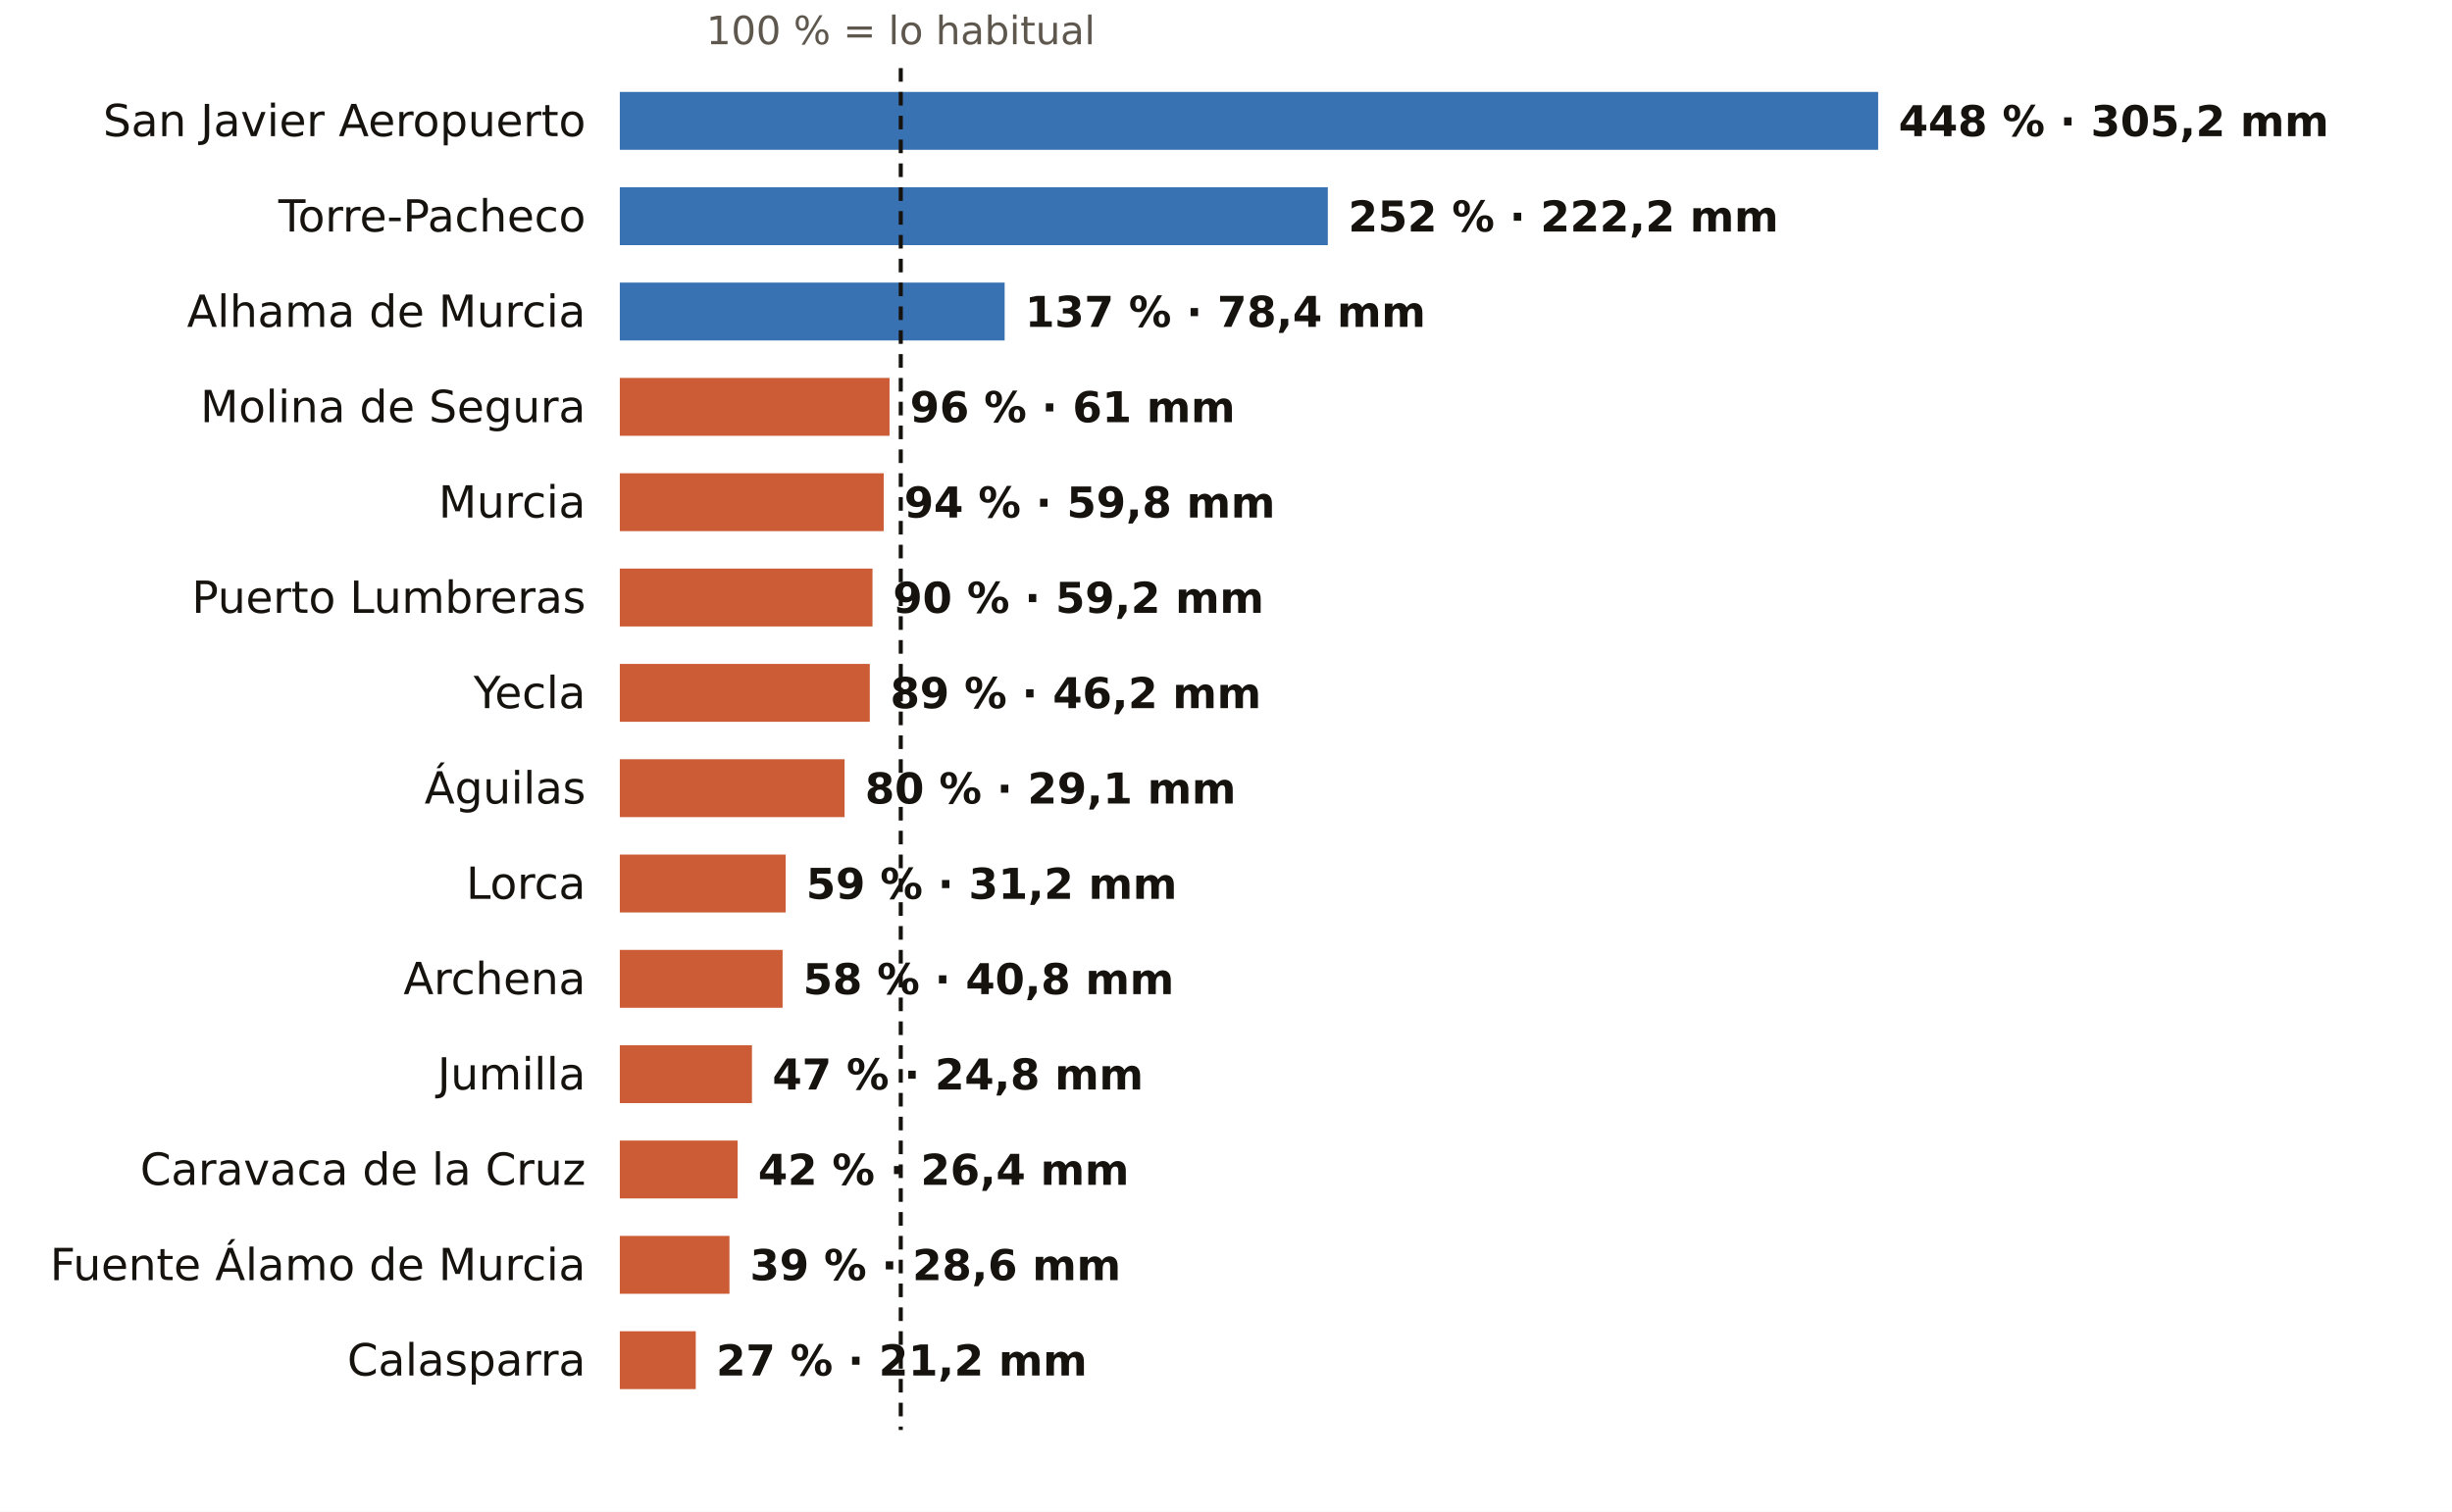
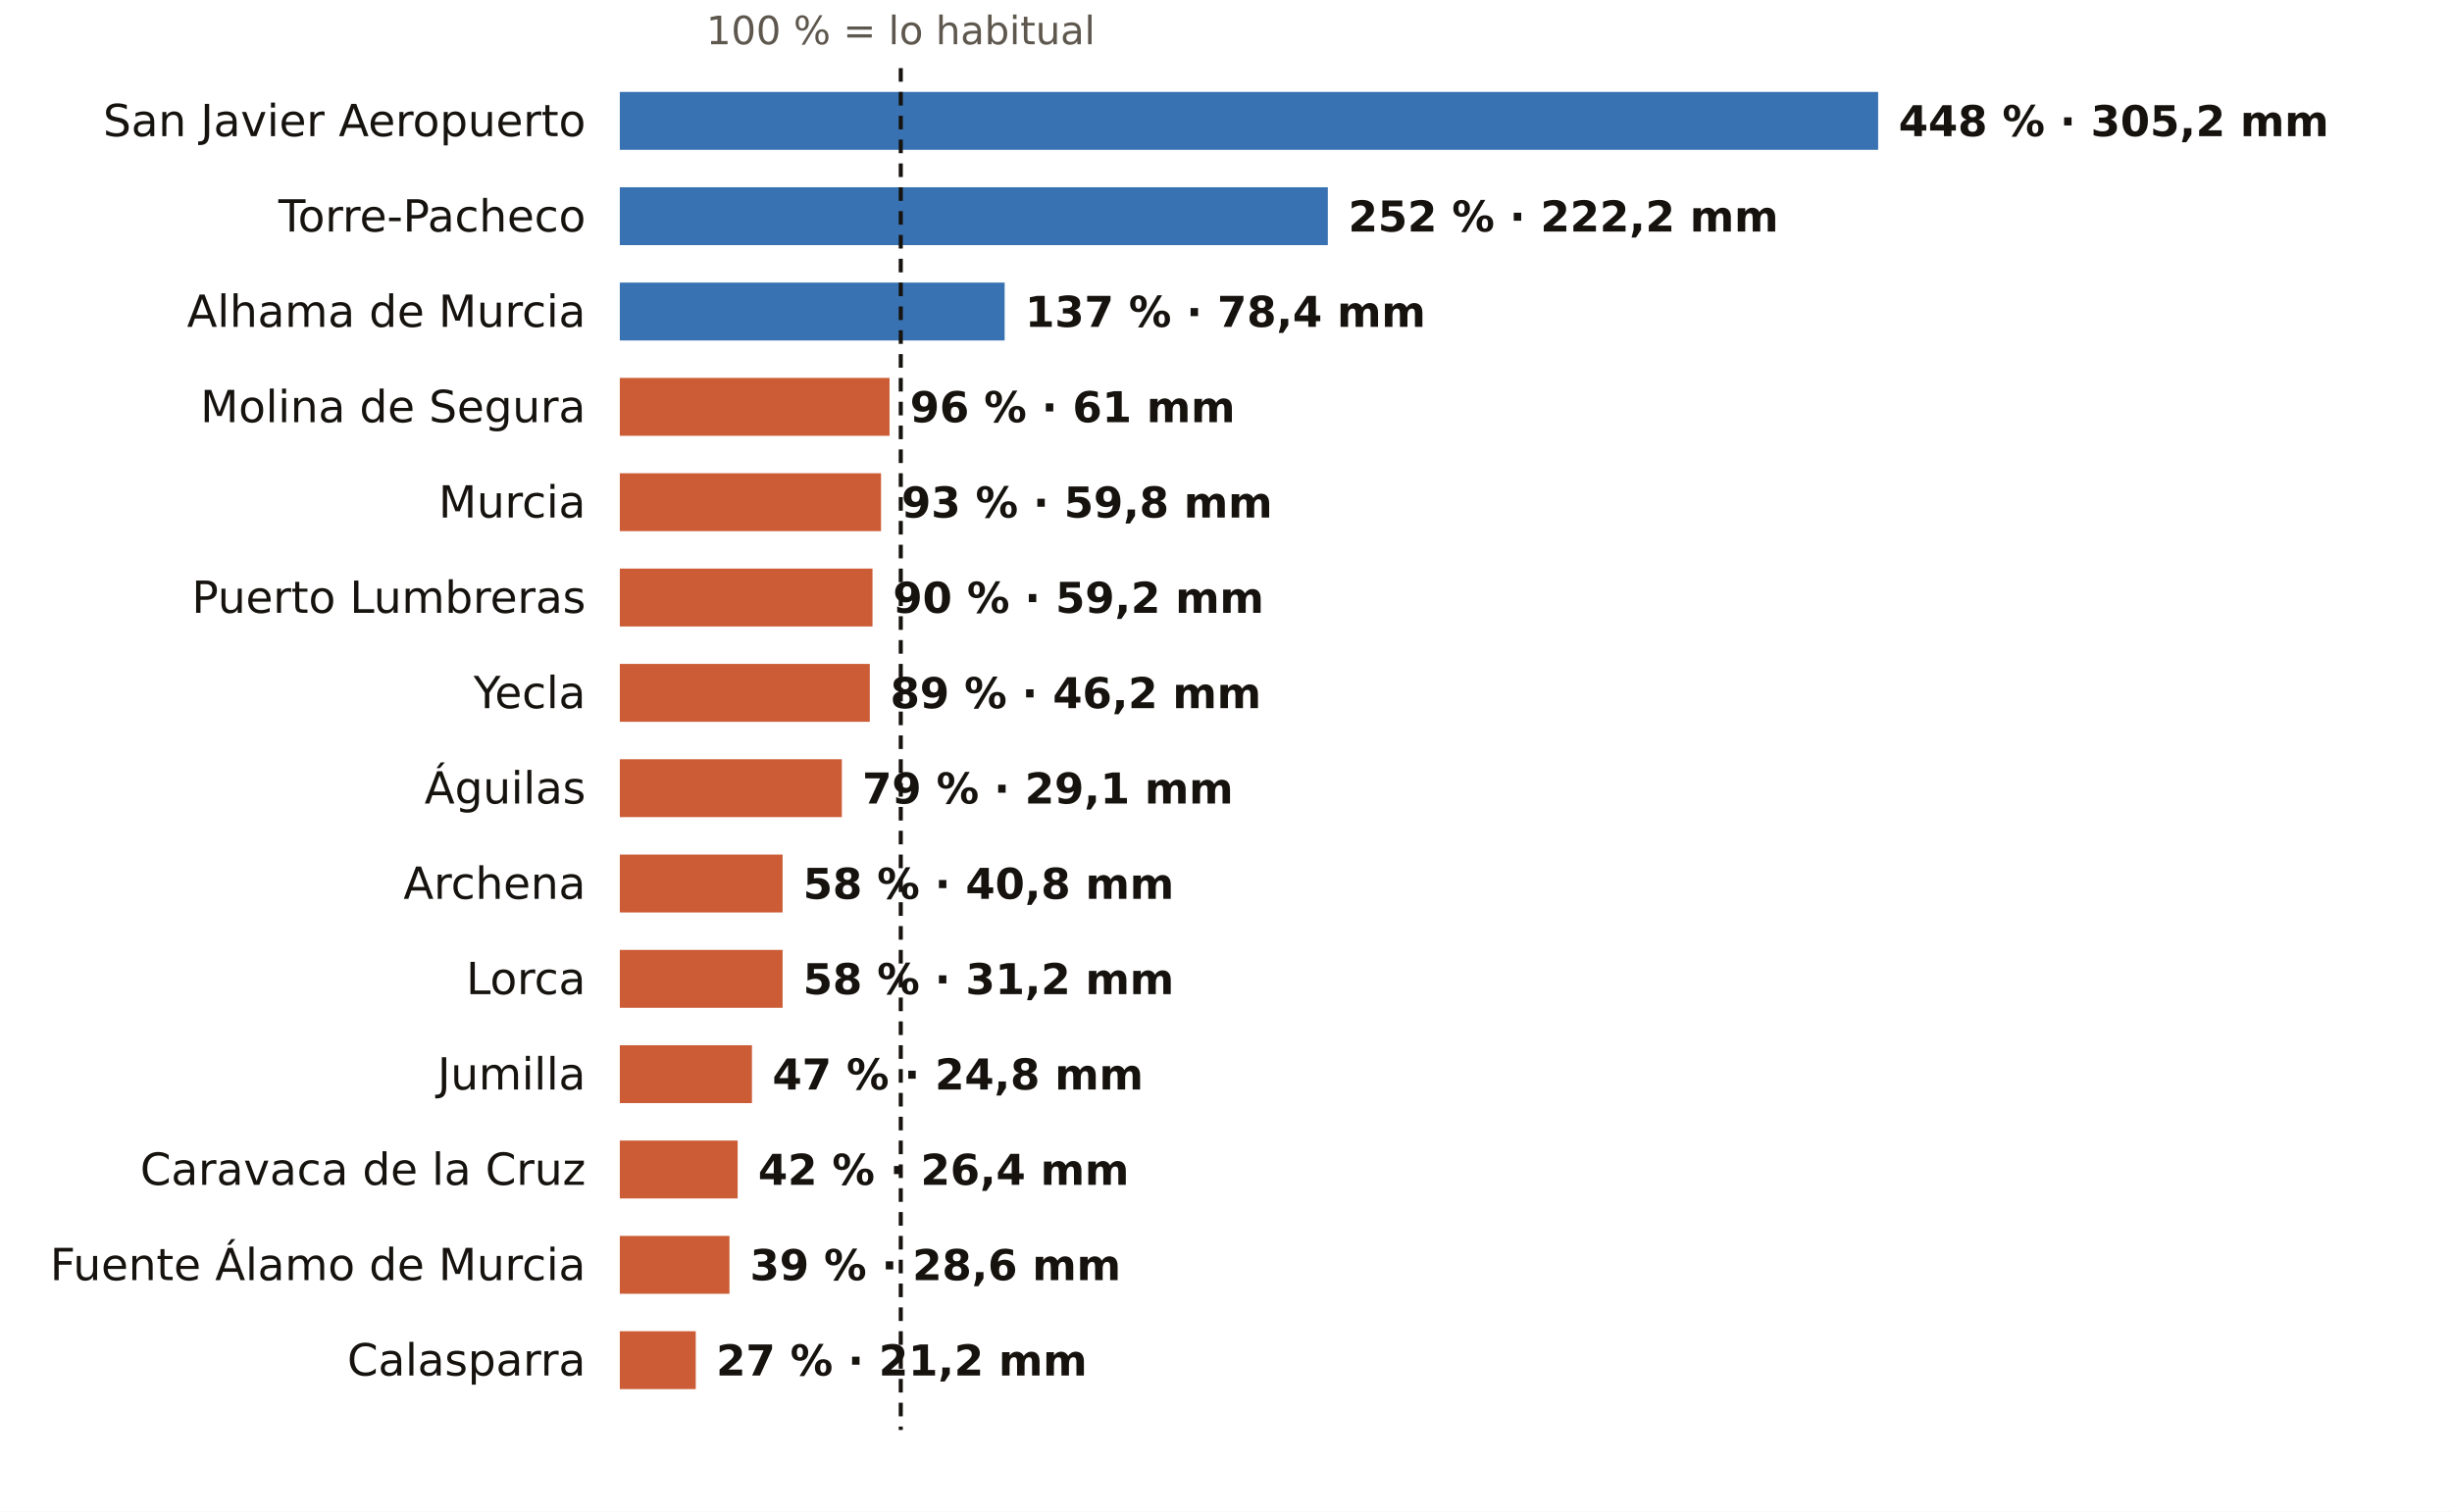
<svg xmlns="http://www.w3.org/2000/svg" viewBox="0 0 720 444" width="720" height="444" role="img" aria-label="El otoño en los pluviómetros de AEMET de Murcia: % de lo habitual">
  <rect width="720" height="444" fill="#FFFFFF" />
  <text x="264.5" y="13.0" font-size="11.5" fill="#5E574E" text-anchor="middle" font-weight="400" font-family="Public Sans, DejaVu Sans, Arial, sans-serif">100 % = lo habitual</text>
  <text x="172.0" y="40.0" font-size="13" fill="#16130F" text-anchor="end" font-weight="500" font-family="Public Sans, DejaVu Sans, Arial, sans-serif">San Javier Aeropuerto</text>
  <rect x="182" y="27" width="369.5" height="17" fill="#1F5FA8" opacity="0.88" />
  <text x="557.5" y="40.0" font-size="12.5" fill="#16130F" text-anchor="start" font-weight="600" font-family="Public Sans, DejaVu Sans, Arial, sans-serif">448 % · 305,2 mm</text>
  <text x="172.0" y="68.0" font-size="13" fill="#16130F" text-anchor="end" font-weight="500" font-family="Public Sans, DejaVu Sans, Arial, sans-serif">Torre-Pacheco</text>
  <rect x="182" y="55" width="207.9" height="17" fill="#1F5FA8" opacity="0.88" />
  <text x="395.9" y="68.0" font-size="12.5" fill="#16130F" text-anchor="start" font-weight="600" font-family="Public Sans, DejaVu Sans, Arial, sans-serif">252 % · 222,2 mm</text>
  <text x="172.0" y="96.0" font-size="13" fill="#16130F" text-anchor="end" font-weight="500" font-family="Public Sans, DejaVu Sans, Arial, sans-serif">Alhama de Murcia</text>
  <rect x="182" y="83" width="113.0" height="17" fill="#1F5FA8" opacity="0.88" />
  <text x="301.0" y="96.0" font-size="12.5" fill="#16130F" text-anchor="start" font-weight="600" font-family="Public Sans, DejaVu Sans, Arial, sans-serif">137 % · 78,4 mm</text>
  <text x="172.0" y="124.0" font-size="13" fill="#16130F" text-anchor="end" font-weight="500" font-family="Public Sans, DejaVu Sans, Arial, sans-serif">Molina de Segura</text>
  <rect x="182" y="111" width="79.2" height="17" fill="#C4461A" opacity="0.88" />
  <text x="267.2" y="124.0" font-size="12.5" fill="#16130F" text-anchor="start" font-weight="600" font-family="Public Sans, DejaVu Sans, Arial, sans-serif">96 % · 61 mm</text>
  <text x="172.0" y="152.0" font-size="13" fill="#16130F" text-anchor="end" font-weight="500" font-family="Public Sans, DejaVu Sans, Arial, sans-serif">Murcia</text>
-   <rect x="182" y="139" width="77.5" height="17" fill="#C4461A" opacity="0.88" />
-   <text x="265.5" y="152.0" font-size="12.5" fill="#16130F" text-anchor="start" font-weight="600" font-family="Public Sans, DejaVu Sans, Arial, sans-serif">94 % · 59,8 mm</text>
+   <rect x="182" y="139" width="76.7" height="17" fill="#C4461A" opacity="0.88" />
+   <text x="264.7" y="152.0" font-size="12.5" fill="#16130F" text-anchor="start" font-weight="600" font-family="Public Sans, DejaVu Sans, Arial, sans-serif">93 % · 59,8 mm</text>
  <text x="172.0" y="180.0" font-size="13" fill="#16130F" text-anchor="end" font-weight="500" font-family="Public Sans, DejaVu Sans, Arial, sans-serif">Puerto Lumbreras</text>
  <rect x="182" y="167" width="74.2" height="17" fill="#C4461A" opacity="0.88" />
  <text x="262.2" y="180.0" font-size="12.5" fill="#16130F" text-anchor="start" font-weight="600" font-family="Public Sans, DejaVu Sans, Arial, sans-serif">90 % · 59,2 mm</text>
  <text x="172.0" y="208.0" font-size="13" fill="#16130F" text-anchor="end" font-weight="500" font-family="Public Sans, DejaVu Sans, Arial, sans-serif">Yecla</text>
  <rect x="182" y="195" width="73.4" height="17" fill="#C4461A" opacity="0.88" />
  <text x="261.4" y="208.0" font-size="12.5" fill="#16130F" text-anchor="start" font-weight="600" font-family="Public Sans, DejaVu Sans, Arial, sans-serif">89 % · 46,2 mm</text>
  <text x="172.0" y="236.0" font-size="13" fill="#16130F" text-anchor="end" font-weight="500" font-family="Public Sans, DejaVu Sans, Arial, sans-serif">Águilas</text>
-   <rect x="182" y="223" width="66.0" height="17" fill="#C4461A" opacity="0.88" />
-   <text x="254.0" y="236.0" font-size="12.5" fill="#16130F" text-anchor="start" font-weight="600" font-family="Public Sans, DejaVu Sans, Arial, sans-serif">80 % · 29,1 mm</text>
-   <text x="172.0" y="264.0" font-size="13" fill="#16130F" text-anchor="end" font-weight="500" font-family="Public Sans, DejaVu Sans, Arial, sans-serif">Lorca</text>
-   <rect x="182" y="251" width="48.7" height="17" fill="#C4461A" opacity="0.88" />
-   <text x="236.7" y="264.0" font-size="12.5" fill="#16130F" text-anchor="start" font-weight="600" font-family="Public Sans, DejaVu Sans, Arial, sans-serif">59 % · 31,2 mm</text>
-   <text x="172.0" y="292.0" font-size="13" fill="#16130F" text-anchor="end" font-weight="500" font-family="Public Sans, DejaVu Sans, Arial, sans-serif">Archena</text>
+   <rect x="182" y="223" width="65.2" height="17" fill="#C4461A" opacity="0.88" />
+   <text x="253.2" y="236.0" font-size="12.5" fill="#16130F" text-anchor="start" font-weight="600" font-family="Public Sans, DejaVu Sans, Arial, sans-serif">79 % · 29,1 mm</text>
+   <text x="172.0" y="264.0" font-size="13" fill="#16130F" text-anchor="end" font-weight="500" font-family="Public Sans, DejaVu Sans, Arial, sans-serif">Archena</text>
+   <rect x="182" y="251" width="47.8" height="17" fill="#C4461A" opacity="0.88" />
+   <text x="235.8" y="264.0" font-size="12.5" fill="#16130F" text-anchor="start" font-weight="600" font-family="Public Sans, DejaVu Sans, Arial, sans-serif">58 % · 40,8 mm</text>
+   <text x="172.0" y="292.0" font-size="13" fill="#16130F" text-anchor="end" font-weight="500" font-family="Public Sans, DejaVu Sans, Arial, sans-serif">Lorca</text>
  <rect x="182" y="279" width="47.8" height="17" fill="#C4461A" opacity="0.88" />
-   <text x="235.8" y="292.0" font-size="12.5" fill="#16130F" text-anchor="start" font-weight="600" font-family="Public Sans, DejaVu Sans, Arial, sans-serif">58 % · 40,8 mm</text>
+   <text x="235.8" y="292.0" font-size="12.5" fill="#16130F" text-anchor="start" font-weight="600" font-family="Public Sans, DejaVu Sans, Arial, sans-serif">58 % · 31,2 mm</text>
  <text x="172.0" y="320.0" font-size="13" fill="#16130F" text-anchor="end" font-weight="500" font-family="Public Sans, DejaVu Sans, Arial, sans-serif">Jumilla</text>
  <rect x="182" y="307" width="38.8" height="17" fill="#C4461A" opacity="0.88" />
  <text x="226.8" y="320.0" font-size="12.5" fill="#16130F" text-anchor="start" font-weight="600" font-family="Public Sans, DejaVu Sans, Arial, sans-serif">47 % · 24,8 mm</text>
  <text x="172.0" y="348.0" font-size="13" fill="#16130F" text-anchor="end" font-weight="500" font-family="Public Sans, DejaVu Sans, Arial, sans-serif">Caravaca de la Cruz</text>
  <rect x="182" y="335" width="34.6" height="17" fill="#C4461A" opacity="0.88" />
  <text x="222.6" y="348.0" font-size="12.5" fill="#16130F" text-anchor="start" font-weight="600" font-family="Public Sans, DejaVu Sans, Arial, sans-serif">42 % · 26,4 mm</text>
  <text x="172.0" y="376.0" font-size="13" fill="#16130F" text-anchor="end" font-weight="500" font-family="Public Sans, DejaVu Sans, Arial, sans-serif">Fuente Álamo de Murcia</text>
  <rect x="182" y="363" width="32.2" height="17" fill="#C4461A" opacity="0.88" />
  <text x="220.2" y="376.0" font-size="12.5" fill="#16130F" text-anchor="start" font-weight="600" font-family="Public Sans, DejaVu Sans, Arial, sans-serif">39 % · 28,6 mm</text>
  <text x="172.0" y="404.0" font-size="13" fill="#16130F" text-anchor="end" font-weight="500" font-family="Public Sans, DejaVu Sans, Arial, sans-serif">Calasparra</text>
  <rect x="182" y="391" width="22.3" height="17" fill="#C4461A" opacity="0.88" />
  <text x="210.3" y="404.0" font-size="12.5" fill="#16130F" text-anchor="start" font-weight="600" font-family="Public Sans, DejaVu Sans, Arial, sans-serif">27 % · 21,2 mm</text>
  <line x1="264.5" x2="264.5" y1="20" y2="420" stroke="#16130F" stroke-width="1.2" stroke-dasharray="4 3" />
</svg>
